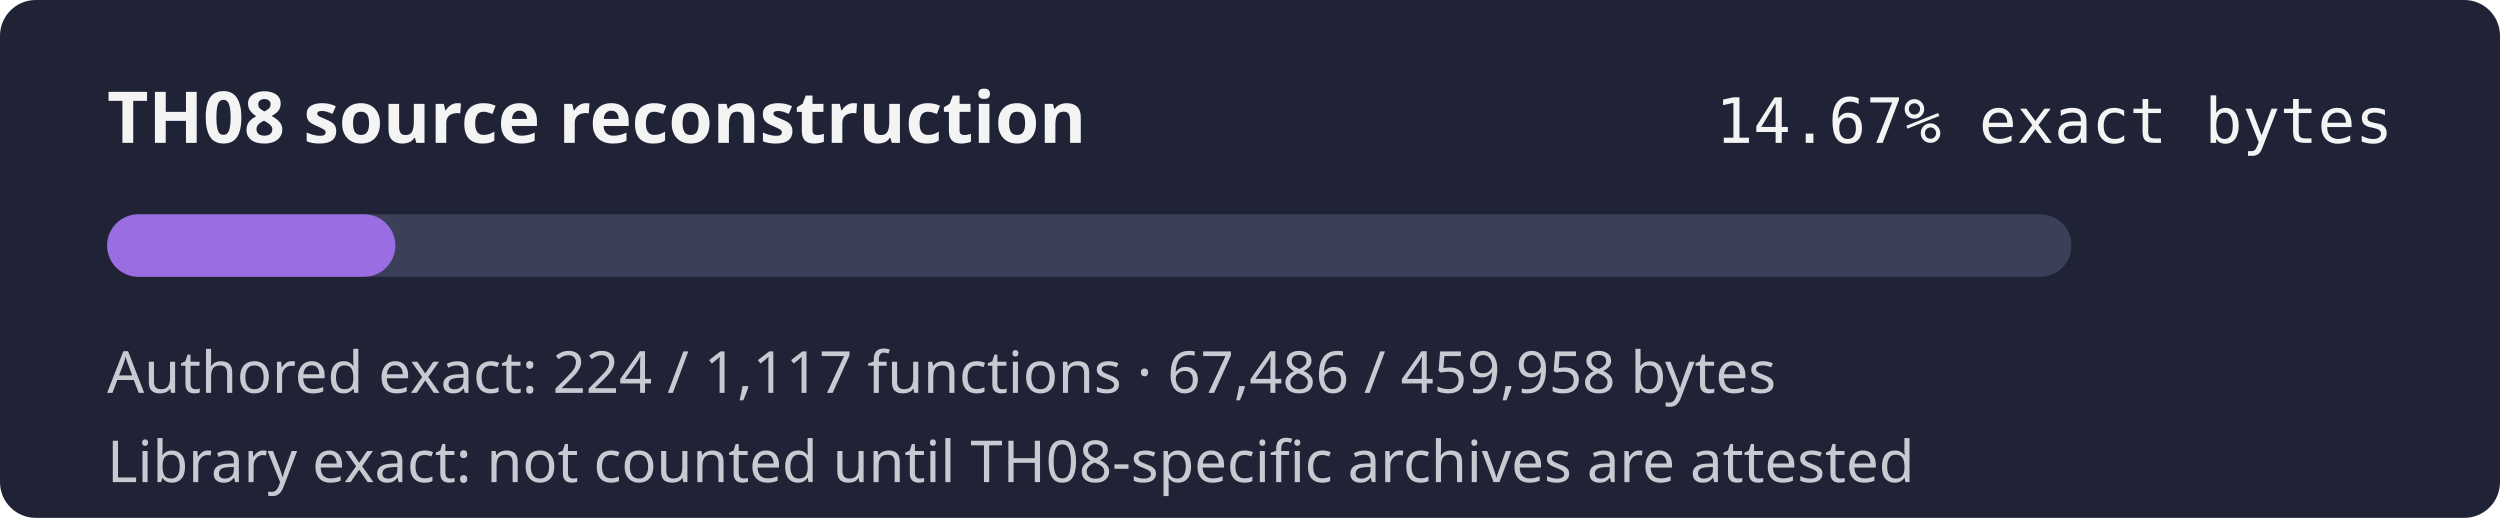
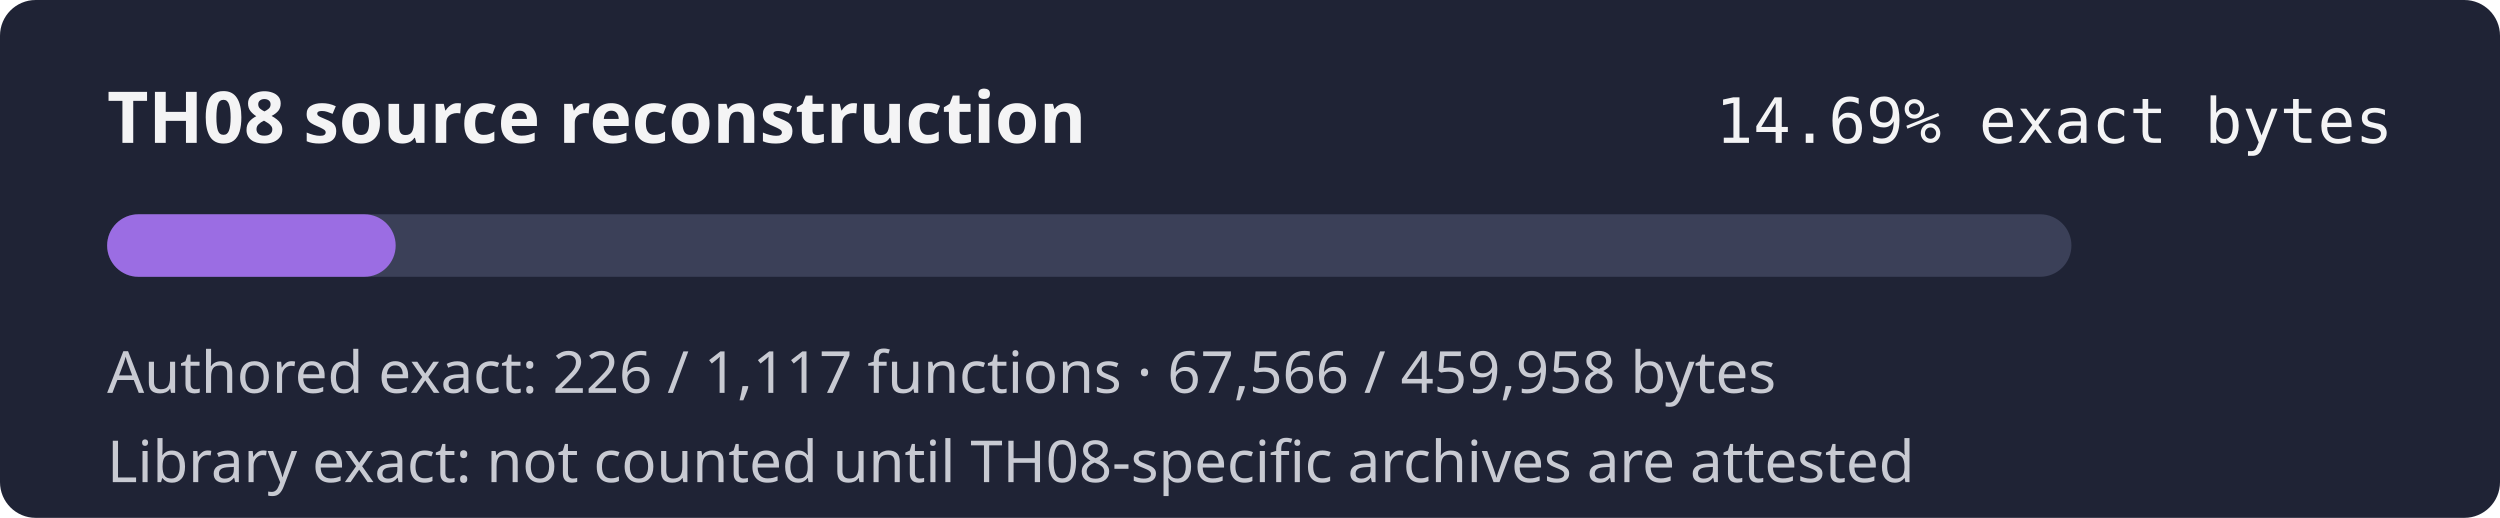
- <svg xmlns="http://www.w3.org/2000/svg" width="560" height="116" role="img" aria-label="TH08 reconstruction progress 14.67% exact authored bytes">
+ <svg xmlns="http://www.w3.org/2000/svg" width="560" height="116" role="img" aria-label="TH08 reconstruction progress 14.69% exact authored bytes">
  <rect width="560" height="116" rx="8" fill="#1f2335" />
  <text x="24" y="32" fill="#f4f4f5" font-family="sans-serif" font-size="16" font-weight="600">TH08 source reconstruction</text>
-   <text x="536" y="32" fill="#f4f4f5" text-anchor="end" font-family="monospace" font-size="14">14.67% exact bytes</text>
+   <text x="536" y="32" fill="#f4f4f5" text-anchor="end" font-family="monospace" font-size="14">14.69% exact bytes</text>
  <rect x="24" y="48" width="440" height="14" rx="7" fill="#3b4058" />
-   <rect x="24" y="48" width="64.56" height="14" rx="7" fill="#9b6de3" />
-   <text x="24" y="88" fill="#c8cad2" font-family="sans-serif" font-size="13">Authored exact: 224 / 1,117 functions · 67,486 / 459,958 bytes</text>
+   <rect x="24" y="48" width="64.63" height="14" rx="7" fill="#9b6de3" />
+   <text x="24" y="88" fill="#c8cad2" font-family="sans-serif" font-size="13">Authored exact: 226 / 1,117 functions · 67,566 / 459,958 bytes</text>
  <text x="24" y="108" fill="#c8cad2" font-family="sans-serif" font-size="13">Library exact: not counted until TH08-specific archives are attested</text>
</svg>
